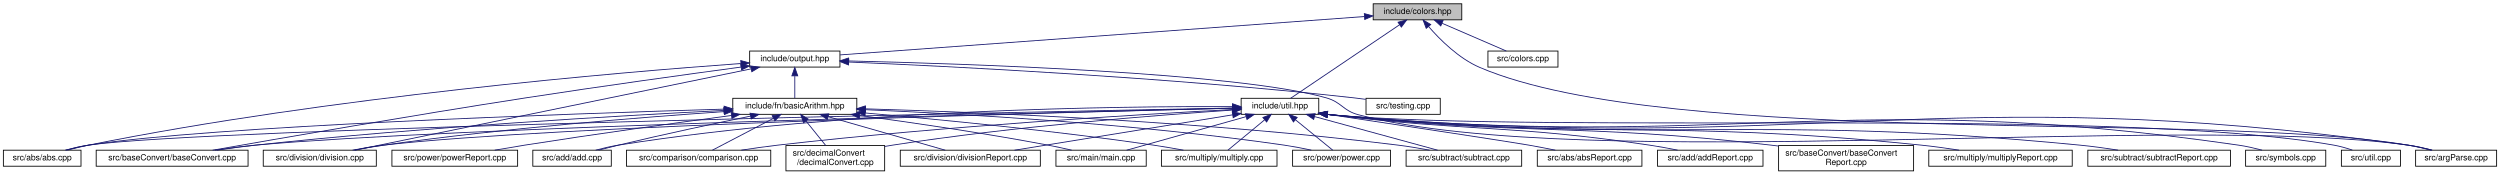
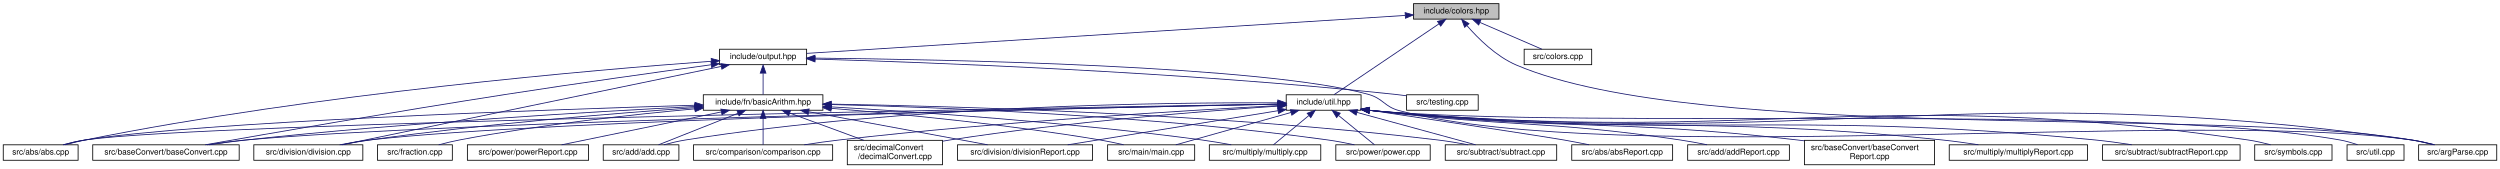
- <svg xmlns="http://www.w3.org/2000/svg" xmlns:xlink="http://www.w3.org/1999/xlink" width="2963pt" height="207pt" viewBox="0.00 0.00 2963.00 207.00">
+ <svg xmlns="http://www.w3.org/2000/svg" xmlns:xlink="http://www.w3.org/1999/xlink" width="3073pt" height="207pt" viewBox="0.00 0.00 3073.00 207.00">
  <g id="graph0" class="graph" transform="scale(1 1) rotate(0) translate(4 203)">
    <g id="node1" class="node">
      <g id="a_node1">
        <a xlink:title="This file contains functions and macros for manipulating text colors and formats in the terminal.">
-           <polygon fill="#bfbfbf" stroke="black" points="1623.5,-179.5 1623.5,-198.5 1728.5,-198.5 1728.5,-179.5 1623.5,-179.5" />
-           <text text-anchor="middle" x="1676" y="-186.5" font-family="Helvetica,sans-Serif" font-size="10.00">include/colors.hpp</text>
+           <polygon fill="#bfbfbf" stroke="black" points="1733.5,-179.5 1733.5,-198.5 1838.5,-198.5 1838.5,-179.5 1733.5,-179.5" />
+           <text text-anchor="middle" x="1786" y="-186.5" font-family="Helvetica,sans-Serif" font-size="10.00">include/colors.hpp</text>
        </a>
      </g>
    </g>
    <g id="node2" class="node">
      <g id="a_node2">
        <a xlink:href="output_8hpp.html" target="_top" xlink:title="This file contains functions for displaying error, warning, and info messages.">
-           <polygon fill="none" stroke="black" points="884.5,-123.5 884.5,-142.5 991.5,-142.5 991.5,-123.5 884.5,-123.5" />
-           <text text-anchor="middle" x="938" y="-130.5" font-family="Helvetica,sans-Serif" font-size="10.00">include/output.hpp</text>
+           <polygon fill="none" stroke="black" points="880.5,-123.5 880.5,-142.5 987.5,-142.5 987.5,-123.5 880.5,-123.5" />
+           <text text-anchor="middle" x="934" y="-130.5" font-family="Helvetica,sans-Serif" font-size="10.00">include/output.hpp</text>
        </a>
      </g>
    </g>
    <g id="edge1" class="edge">
-       <path fill="none" stroke="midnightblue" d="M1612.9,-183.38C1470.21,-172.94 1124.85,-147.67 991.64,-137.93" />
-       <polygon fill="midnightblue" stroke="midnightblue" points="1612.99,-186.9 1623.22,-184.14 1613.5,-179.92 1612.99,-186.9" />
-     </g>
-     <g id="node16" class="node">
-       <g id="a_node16">
+       <path fill="none" stroke="midnightblue" d="M1723.14,-184.02C1562.29,-173.82 1137.92,-146.92 987.67,-137.4" />
+       <polygon fill="midnightblue" stroke="midnightblue" points="1723.15,-187.52 1733.35,-184.66 1723.59,-180.54 1723.15,-187.52" />
+     </g>
+     <g id="node17" class="node">
+       <g id="a_node17">
        <a xlink:href="argParse_8cpp.html" target="_top" xlink:title=" ">
-           <polygon fill="none" stroke="black" points="2859,-6 2859,-25 2955,-25 2955,-6 2859,-6" />
-           <text text-anchor="middle" x="2907" y="-13" font-family="Helvetica,sans-Serif" font-size="10.00">src/argParse.cpp</text>
-         </a>
-       </g>
-     </g>
-     <g id="edge40" class="edge">
-       <path fill="none" stroke="midnightblue" d="M1689.14,-171.55C1702.6,-156.03 1725.04,-133.61 1750,-123 1975.73,-27 2608.09,-71.6 2850,-31 2858.96,-29.5 2868.58,-27.29 2877.32,-25.04" />
-       <polygon fill="midnightblue" stroke="midnightblue" points="1686.36,-169.42 1682.63,-179.34 1691.73,-173.91 1686.36,-169.42" />
-     </g>
-     <g id="node18" class="node">
-       <g id="a_node18">
+           <polygon fill="none" stroke="black" points="2969,-6 2969,-25 3065,-25 3065,-6 2969,-6" />
+           <text text-anchor="middle" x="3017" y="-13" font-family="Helvetica,sans-Serif" font-size="10.00">src/argParse.cpp</text>
+         </a>
+       </g>
+     </g>
+     <g id="edge41" class="edge">
+       <path fill="none" stroke="midnightblue" d="M1799.14,-171.55C1812.6,-156.03 1835.04,-133.61 1860,-123 2085.73,-27 2718.09,-71.6 2960,-31 2968.96,-29.5 2978.58,-27.29 2987.32,-25.04" />
+       <polygon fill="midnightblue" stroke="midnightblue" points="1796.36,-169.42 1792.63,-179.34 1801.73,-173.91 1796.36,-169.42" />
+     </g>
+     <g id="node19" class="node">
+       <g id="a_node19">
        <a xlink:href="util_8hpp.html" target="_top" xlink:title="This file contains utility functions and macros for the Steppable project.">
-           <polygon fill="none" stroke="black" points="1467,-67.5 1467,-86.5 1559,-86.5 1559,-67.5 1467,-67.5" />
-           <text text-anchor="middle" x="1513" y="-74.5" font-family="Helvetica,sans-Serif" font-size="10.00">include/util.hpp</text>
-         </a>
-       </g>
-     </g>
-     <g id="edge20" class="edge">
-       <path fill="none" stroke="midnightblue" d="M1654.83,-173.71C1620.48,-150.53 1553.65,-105.43 1525.73,-86.59" />
-       <polygon fill="midnightblue" stroke="midnightblue" points="1652.96,-176.68 1663.21,-179.37 1656.88,-170.87 1652.96,-176.68" />
-     </g>
-     <g id="node26" class="node">
-       <g id="a_node26">
+           <polygon fill="none" stroke="black" points="1577,-67.5 1577,-86.5 1669,-86.5 1669,-67.5 1577,-67.5" />
+           <text text-anchor="middle" x="1623" y="-74.5" font-family="Helvetica,sans-Serif" font-size="10.00">include/util.hpp</text>
+         </a>
+       </g>
+     </g>
+     <g id="edge21" class="edge">
+       <path fill="none" stroke="midnightblue" d="M1764.83,-173.71C1730.48,-150.53 1663.65,-105.43 1635.73,-86.59" />
+       <polygon fill="midnightblue" stroke="midnightblue" points="1762.96,-176.68 1773.21,-179.37 1766.88,-170.87 1762.96,-176.68" />
+     </g>
+     <g id="node27" class="node">
+       <g id="a_node27">
        <a xlink:href="colors_8cpp.html" target="_top" xlink:title=" ">
-           <polygon fill="none" stroke="black" points="1759.5,-123.5 1759.5,-142.5 1842.5,-142.5 1842.5,-123.5 1759.5,-123.5" />
-           <text text-anchor="middle" x="1801" y="-130.5" font-family="Helvetica,sans-Serif" font-size="10.00">src/colors.cpp</text>
-         </a>
-       </g>
-     </g>
-     <g id="edge41" class="edge">
-       <path fill="none" stroke="midnightblue" d="M1705.24,-175.37C1728.65,-165.26 1760.84,-151.35 1781.29,-142.52" />
-       <polygon fill="midnightblue" stroke="midnightblue" points="1703.6,-172.26 1695.81,-179.44 1706.37,-178.69 1703.6,-172.26" />
+           <polygon fill="none" stroke="black" points="1869.5,-123.5 1869.5,-142.5 1952.5,-142.5 1952.5,-123.5 1869.5,-123.5" />
+           <text text-anchor="middle" x="1911" y="-130.5" font-family="Helvetica,sans-Serif" font-size="10.00">src/colors.cpp</text>
+         </a>
+       </g>
+     </g>
+     <g id="edge42" class="edge">
+       <path fill="none" stroke="midnightblue" d="M1815.24,-175.37C1838.65,-165.26 1870.84,-151.35 1891.29,-142.52" />
+       <polygon fill="midnightblue" stroke="midnightblue" points="1813.6,-172.26 1805.81,-179.44 1816.37,-178.69 1813.6,-172.26" />
    </g>
    <g id="node3" class="node">
      <g id="a_node3">
        <a xlink:href="basicArithm_8hpp.html" target="_top" xlink:title="This file contains functions for basic arithmetic operations on strings.">
-           <polygon fill="none" stroke="black" points="864.5,-67.5 864.5,-86.5 1011.5,-86.5 1011.5,-67.5 864.5,-67.5" />
-           <text text-anchor="middle" x="938" y="-74.5" font-family="Helvetica,sans-Serif" font-size="10.00">include/fn/basicArithm.hpp</text>
+           <polygon fill="none" stroke="black" points="860.5,-67.5 860.5,-86.5 1007.5,-86.5 1007.5,-67.5 860.5,-67.5" />
+           <text text-anchor="middle" x="934" y="-74.5" font-family="Helvetica,sans-Serif" font-size="10.00">include/fn/basicArithm.hpp</text>
        </a>
      </g>
    </g>
    <g id="edge2" class="edge">
-       <path fill="none" stroke="midnightblue" d="M938,-112.8C938,-103.91 938,-93.78 938,-86.75" />
-       <polygon fill="midnightblue" stroke="midnightblue" points="934.5,-113.08 938,-123.08 941.5,-113.08 934.5,-113.08" />
+       <path fill="none" stroke="midnightblue" d="M934,-112.8C934,-103.91 934,-93.78 934,-86.75" />
+       <polygon fill="midnightblue" stroke="midnightblue" points="930.5,-113.08 934,-123.08 937.5,-113.08 930.5,-113.08" />
    </g>
    <g id="node4" class="node">
      <g id="a_node4">
        <a xlink:href="abs_8cpp.html" target="_top" xlink:title=" ">
          <polygon fill="none" stroke="black" points="0,-6 0,-25 92,-25 92,-6 0,-6" />
          <text text-anchor="middle" x="46" y="-13" font-family="Helvetica,sans-Serif" font-size="10.00">src/abs/abs.cpp</text>
        </a>
      </g>
    </g>
-     <g id="edge15" class="edge">
-       <path fill="none" stroke="midnightblue" d="M873.99,-127.72C733.14,-117.56 386.22,-88.4 101,-31 92.77,-29.34 83.94,-27.19 75.82,-25.05" />
-       <polygon fill="midnightblue" stroke="midnightblue" points="873.94,-131.23 884.17,-128.45 874.44,-124.24 873.94,-131.23" />
+     <g id="edge16" class="edge">
+       <path fill="none" stroke="midnightblue" d="M870.29,-127.68C730.13,-117.44 384.88,-88.13 101,-31 92.77,-29.34 83.94,-27.19 75.82,-25.05" />
+       <polygon fill="midnightblue" stroke="midnightblue" points="870.2,-131.18 880.43,-128.41 870.71,-124.2 870.2,-131.18" />
    </g>
    <g id="node6" class="node">
      <g id="a_node6">
        <a xlink:href="baseConvert_8cpp.html" target="_top" xlink:title=" ">
          <polygon fill="none" stroke="black" points="110,-6 110,-25 290,-25 290,-6 110,-6" />
          <text text-anchor="middle" x="200" y="-13" font-family="Helvetica,sans-Serif" font-size="10.00">src/baseConvert/baseConvert.cpp</text>
        </a>
      </g>
    </g>
-     <g id="edge17" class="edge">
-       <path fill="none" stroke="midnightblue" d="M874.31,-123.52C809.86,-114.82 707.41,-100.67 619,-87 484.32,-66.17 325.81,-38.69 248.01,-25" />
-       <polygon fill="midnightblue" stroke="midnightblue" points="873.94,-127 884.32,-124.87 874.87,-120.07 873.94,-127" />
+     <g id="edge18" class="edge">
+       <path fill="none" stroke="midnightblue" d="M870.34,-123.42C806.47,-114.7 705.32,-100.58 618,-87 483.83,-66.14 325.94,-38.73 248.21,-25.04" />
+       <polygon fill="midnightblue" stroke="midnightblue" points="869.88,-126.89 880.26,-124.77 870.83,-119.96 869.88,-126.89" />
    </g>
    <g id="node9" class="node">
      <g id="a_node9">
        <a xlink:href="division_8cpp.html" target="_top" xlink:title=" ">
          <polygon fill="none" stroke="black" points="308,-6 308,-25 442,-25 442,-6 308,-6" />
          <text text-anchor="middle" x="375" y="-13" font-family="Helvetica,sans-Serif" font-size="10.00">src/division/division.cpp</text>
        </a>
      </g>
    </g>
-     <g id="edge18" class="edge">
-       <path fill="none" stroke="midnightblue" d="M886.22,-121.38C775.54,-98.67 517.84,-45.8 416.75,-25.06" />
-       <polygon fill="midnightblue" stroke="midnightblue" points="885.64,-124.83 896.14,-123.41 887.05,-117.97 885.64,-124.83" />
-     </g>
-     <g id="edge16" class="edge">
-       <path fill="none" stroke="midnightblue" d="M1001.64,-130.77C1139.74,-127.55 1462.94,-116.97 1568,-87 1586.35,-81.76 1587.54,-71.85 1606,-67 1873.5,3.22 2576.11,-69.32 2850,-31 2859.4,-29.68 2869.5,-27.41 2878.54,-25.05" />
-       <polygon fill="midnightblue" stroke="midnightblue" points="1001.54,-127.27 991.62,-130.99 1001.7,-134.26 1001.54,-127.27" />
-     </g>
-     <g id="node17" class="node">
-       <g id="a_node17">
+     <g id="edge19" class="edge">
+       <path fill="none" stroke="midnightblue" d="M882.59,-121.38C772.7,-98.67 516.82,-45.8 416.45,-25.06" />
+       <polygon fill="midnightblue" stroke="midnightblue" points="881.94,-124.82 892.44,-123.41 883.36,-117.96 881.94,-124.82" />
+     </g>
+     <g id="edge17" class="edge">
+       <path fill="none" stroke="midnightblue" d="M998.03,-131.58C1154.15,-130 1550.92,-122.51 1678,-87 1696.38,-81.86 1697.54,-71.85 1716,-67 1983.5,3.22 2686.11,-69.32 2960,-31 2969.4,-29.68 2979.5,-27.41 2988.54,-25.05" />
+       <polygon fill="midnightblue" stroke="midnightblue" points="997.62,-128.08 987.65,-131.68 997.68,-135.08 997.62,-128.08" />
+     </g>
+     <g id="node18" class="node">
+       <g id="a_node18">
        <a xlink:href="testing_8cpp.html" target="_top" xlink:title=" ">
-           <polygon fill="none" stroke="black" points="1615,-67.5 1615,-86.5 1703,-86.5 1703,-67.5 1615,-67.5" />
-           <text text-anchor="middle" x="1659" y="-74.5" font-family="Helvetica,sans-Serif" font-size="10.00">src/testing.cpp</text>
-         </a>
-       </g>
-     </g>
-     <g id="edge19" class="edge">
-       <path fill="none" stroke="midnightblue" d="M1002.19,-129.48C1120.76,-124.43 1382.01,-111.38 1601,-87 1605.46,-86.5 1610.09,-85.91 1614.72,-85.27" />
-       <polygon fill="midnightblue" stroke="midnightblue" points="1001.7,-126 991.85,-129.92 1001.99,-133 1001.7,-126" />
+           <polygon fill="none" stroke="black" points="1725,-67.5 1725,-86.5 1813,-86.5 1813,-67.5 1725,-67.5" />
+           <text text-anchor="middle" x="1769" y="-74.5" font-family="Helvetica,sans-Serif" font-size="10.00">src/testing.cpp</text>
+         </a>
+       </g>
+     </g>
+     <g id="edge20" class="edge">
+       <path fill="none" stroke="midnightblue" d="M997.86,-130.38C1130.85,-126.55 1447.13,-115.05 1711,-87 1715.46,-86.53 1720.1,-85.95 1724.72,-85.32" />
+       <polygon fill="midnightblue" stroke="midnightblue" points="997.74,-126.88 987.84,-130.66 997.94,-133.88 997.74,-126.88" />
    </g>
    <g id="edge3" class="edge">
-       <path fill="none" stroke="midnightblue" d="M854.25,-73.67C671.99,-68.25 244.3,-53.5 101,-31 92.12,-29.61 82.61,-27.37 74.03,-25.07" />
-       <polygon fill="midnightblue" stroke="midnightblue" points="854.22,-77.17 864.32,-73.97 854.42,-70.17 854.22,-77.17" />
+       <path fill="none" stroke="midnightblue" d="M850.31,-73.65C668.74,-68.19 243.52,-53.4 101,-31 92.12,-29.6 82.61,-27.37 74.03,-25.07" />
+       <polygon fill="midnightblue" stroke="midnightblue" points="850.24,-77.15 860.34,-73.95 850.45,-70.15 850.24,-77.15" />
    </g>
    <g id="node5" class="node">
      <g id="a_node5">
        <a xlink:href="add_8cpp.html" target="_top" xlink:title=" ">
-           <polygon fill="none" stroke="black" points="627.5,-6 627.5,-25 720.5,-25 720.5,-6 627.5,-6" />
-           <text text-anchor="middle" x="674" y="-13" font-family="Helvetica,sans-Serif" font-size="10.00">src/add/add.cpp</text>
+           <polygon fill="none" stroke="black" points="737.5,-6 737.5,-25 830.5,-25 830.5,-6 737.5,-6" />
+           <text text-anchor="middle" x="784" y="-13" font-family="Helvetica,sans-Serif" font-size="10.00">src/add/add.cpp</text>
        </a>
      </g>
    </g>
    <g id="edge4" class="edge">
-       <path fill="none" stroke="midnightblue" d="M885.63,-65.42C843.26,-56.69 782.13,-43.72 729,-31 721.32,-29.16 713.06,-27.06 705.35,-25.03" />
-       <polygon fill="midnightblue" stroke="midnightblue" points="884.94,-68.85 895.44,-67.43 886.35,-61.99 884.94,-68.85" />
+       <path fill="none" stroke="midnightblue" d="M903.2,-63.78C874.05,-52.22 831.05,-35.16 805.45,-25.01" />
+       <polygon fill="midnightblue" stroke="midnightblue" points="901.92,-67.04 912.51,-67.48 904.5,-60.53 901.92,-67.04" />
    </g>
    <g id="edge5" class="edge">
-       <path fill="none" stroke="midnightblue" d="M853.99,-72.1C731.66,-65.96 497.42,-52.49 299,-31 284.06,-29.38 267.92,-27.2 253.08,-25.02" />
-       <polygon fill="midnightblue" stroke="midnightblue" points="853.88,-75.6 864.04,-72.6 854.23,-68.61 853.88,-75.6" />
+       <path fill="none" stroke="midnightblue" d="M850.03,-72.05C728.32,-65.87 495.91,-52.37 299,-31 284.06,-29.38 267.92,-27.2 253.08,-25.02" />
+       <polygon fill="midnightblue" stroke="midnightblue" points="849.86,-75.55 860.02,-72.55 850.21,-68.55 849.86,-75.55" />
    </g>
    <g id="node7" class="node">
      <g id="a_node7">
        <a xlink:href="comparison_8cpp.html" target="_top" xlink:title=" ">
-           <polygon fill="none" stroke="black" points="738.5,-6 738.5,-25 909.5,-25 909.5,-6 738.5,-6" />
-           <text text-anchor="middle" x="824" y="-13" font-family="Helvetica,sans-Serif" font-size="10.00">src/comparison/comparison.cpp</text>
+           <polygon fill="none" stroke="black" points="848.5,-6 848.5,-25 1019.5,-25 1019.5,-6 848.5,-6" />
+           <text text-anchor="middle" x="934" y="-13" font-family="Helvetica,sans-Serif" font-size="10.00">src/comparison/comparison.cpp</text>
        </a>
      </g>
    </g>
    <g id="edge6" class="edge">
-       <path fill="none" stroke="midnightblue" d="M912.54,-62.71C890.46,-51.19 859.17,-34.86 840.3,-25.01" />
-       <polygon fill="midnightblue" stroke="midnightblue" points="911.18,-65.95 921.67,-67.48 914.42,-59.75 911.18,-65.95" />
+       <path fill="none" stroke="midnightblue" d="M934,-57.32C934,-46.5 934,-33.4 934,-25.01" />
+       <polygon fill="midnightblue" stroke="midnightblue" points="930.5,-57.48 934,-67.48 937.5,-57.48 930.5,-57.48" />
    </g>
    <g id="node8" class="node">
      <g id="a_node8">
        <a xlink:href="decimalConvert_8cpp.html" target="_top" xlink:title=" ">
-           <polygon fill="none" stroke="black" points="927.5,-0.5 927.5,-30.5 1044.5,-30.5 1044.5,-0.5 927.5,-0.5" />
-           <text text-anchor="start" x="935.5" y="-18.5" font-family="Helvetica,sans-Serif" font-size="10.00">src/decimalConvert</text>
-           <text text-anchor="middle" x="986" y="-7.5" font-family="Helvetica,sans-Serif" font-size="10.00">/decimalConvert.cpp</text>
+           <polygon fill="none" stroke="black" points="1037.5,-0.5 1037.5,-30.5 1154.5,-30.5 1154.5,-0.5 1037.5,-0.5" />
+           <text text-anchor="start" x="1045.5" y="-18.5" font-family="Helvetica,sans-Serif" font-size="10.00">src/decimalConvert</text>
+           <text text-anchor="middle" x="1096" y="-7.5" font-family="Helvetica,sans-Serif" font-size="10.00">/decimalConvert.cpp</text>
        </a>
      </g>
    </g>
    <g id="edge7" class="edge">
-       <path fill="none" stroke="midnightblue" d="M951.29,-59.53C958.64,-50.42 967.68,-39.21 974.69,-30.52" />
-       <polygon fill="midnightblue" stroke="midnightblue" points="948.43,-57.49 944.88,-67.48 953.88,-61.89 948.43,-57.49" />
+       <path fill="none" stroke="midnightblue" d="M966.74,-63.98C993.08,-54.3 1030.13,-40.69 1057.82,-30.52" />
+       <polygon fill="midnightblue" stroke="midnightblue" points="965.39,-60.74 957.21,-67.48 967.8,-67.31 965.39,-60.74" />
    </g>
    <g id="edge8" class="edge">
-       <path fill="none" stroke="midnightblue" d="M854.25,-70.73C756.99,-64.03 591.88,-50.9 451,-31 439.56,-29.38 427.23,-27.22 415.9,-25.05" />
-       <polygon fill="midnightblue" stroke="midnightblue" points="854.1,-74.22 864.31,-71.41 854.58,-67.24 854.1,-74.22" />
+       <path fill="none" stroke="midnightblue" d="M850.1,-70.63C753.54,-63.88 590.33,-50.74 451,-31 439.56,-29.38 427.23,-27.21 415.9,-25.05" />
+       <polygon fill="midnightblue" stroke="midnightblue" points="849.88,-74.12 860.1,-71.32 850.36,-67.14 849.88,-74.12" />
    </g>
    <g id="node10" class="node">
      <g id="a_node10">
        <a xlink:href="divisionReport_8cpp.html" target="_top" xlink:title=" ">
-           <polygon fill="none" stroke="black" points="1063,-6 1063,-25 1229,-25 1229,-6 1063,-6" />
-           <text text-anchor="middle" x="1146" y="-13" font-family="Helvetica,sans-Serif" font-size="10.00">src/division/divisionReport.cpp</text>
+           <polygon fill="none" stroke="black" points="1173,-6 1173,-25 1339,-25 1339,-6 1173,-6" />
+           <text text-anchor="middle" x="1256" y="-13" font-family="Helvetica,sans-Serif" font-size="10.00">src/division/divisionReport.cpp</text>
        </a>
      </g>
    </g>
    <g id="edge9" class="edge">
-       <path fill="none" stroke="midnightblue" d="M977.59,-64.68C1018,-53.11 1079.83,-35.43 1116.25,-25.01" />
-       <polygon fill="midnightblue" stroke="midnightblue" points="976.45,-61.36 967.8,-67.48 978.38,-68.09 976.45,-61.36" />
+       <path fill="none" stroke="midnightblue" d="M990.19,-65.62C1052.55,-54.09 1152.01,-35.72 1209.95,-25.01" />
+       <polygon fill="midnightblue" stroke="midnightblue" points="989.33,-62.22 980.13,-67.48 990.6,-69.1 989.33,-62.22" />
    </g>
    <g id="node11" class="node">
      <g id="a_node11">
-         <a xlink:href="main_8cpp.html" target="_top" xlink:title=" ">
-           <polygon fill="none" stroke="black" points="1247.5,-6 1247.5,-25 1354.5,-25 1354.5,-6 1247.5,-6" />
-           <text text-anchor="middle" x="1301" y="-13" font-family="Helvetica,sans-Serif" font-size="10.00">src/main/main.cpp</text>
+         <a xlink:href="fraction_8cpp.html" target="_top" xlink:title=" ">
+           <polygon fill="none" stroke="black" points="460,-6 460,-25 552,-25 552,-6 460,-6" />
+           <text text-anchor="middle" x="506" y="-13" font-family="Helvetica,sans-Serif" font-size="10.00">src/fraction.cpp</text>
        </a>
      </g>
    </g>
    <g id="edge10" class="edge">
-       <path fill="none" stroke="midnightblue" d="M1015.25,-66.08C1076,-57.88 1162.67,-45.3 1238,-31 1247.15,-29.26 1256.99,-27.13 1266.11,-25.04" />
-       <polygon fill="midnightblue" stroke="midnightblue" points="1014.42,-62.66 1004.98,-67.46 1015.35,-69.6 1014.42,-62.66" />
+       <path fill="none" stroke="midnightblue" d="M850.3,-69.22C774.37,-62.29 659.56,-49.84 561,-31 552.56,-29.39 543.51,-27.2 535.23,-25" />
+       <polygon fill="midnightblue" stroke="midnightblue" points="850.01,-72.71 860.29,-70.12 850.64,-65.74 850.01,-72.71" />
    </g>
    <g id="node12" class="node">
      <g id="a_node12">
-         <a xlink:href="multiply_8cpp.html" target="_top" xlink:title=" ">
-           <polygon fill="none" stroke="black" points="1372.5,-6 1372.5,-25 1509.5,-25 1509.5,-6 1372.5,-6" />
-           <text text-anchor="middle" x="1441" y="-13" font-family="Helvetica,sans-Serif" font-size="10.00">src/multiply/multiply.cpp</text>
+         <a xlink:href="main_8cpp.html" target="_top" xlink:title=" ">
+           <polygon fill="none" stroke="black" points="1357.5,-6 1357.5,-25 1464.5,-25 1464.5,-6 1357.5,-6" />
+           <text text-anchor="middle" x="1411" y="-13" font-family="Helvetica,sans-Serif" font-size="10.00">src/main/main.cpp</text>
        </a>
      </g>
    </g>
    <g id="edge11" class="edge">
-       <path fill="none" stroke="midnightblue" d="M1021.76,-69.08C1107.65,-61.53 1245,-48.19 1363,-31 1374.59,-29.31 1387.08,-27.15 1398.59,-25.01" />
-       <polygon fill="midnightblue" stroke="midnightblue" points="1021.2,-65.62 1011.55,-69.97 1021.81,-72.59 1021.2,-65.62" />
+       <path fill="none" stroke="midnightblue" d="M1017.63,-69.82C1101.54,-62.94 1234.28,-50.2 1348,-31 1357.52,-29.39 1367.75,-27.23 1377.14,-25.06" />
+       <polygon fill="midnightblue" stroke="midnightblue" points="1017.33,-66.34 1007.65,-70.63 1017.9,-73.31 1017.33,-66.34" />
    </g>
    <g id="node13" class="node">
      <g id="a_node13">
-         <a xlink:href="power_8cpp.html" target="_top" xlink:title=" ">
-           <polygon fill="none" stroke="black" points="1528,-6 1528,-25 1644,-25 1644,-6 1528,-6" />
-           <text text-anchor="middle" x="1586" y="-13" font-family="Helvetica,sans-Serif" font-size="10.00">src/power/power.cpp</text>
+         <a xlink:href="multiply_8cpp.html" target="_top" xlink:title=" ">
+           <polygon fill="none" stroke="black" points="1482.5,-6 1482.5,-25 1619.5,-25 1619.5,-6 1482.5,-6" />
+           <text text-anchor="middle" x="1551" y="-13" font-family="Helvetica,sans-Serif" font-size="10.00">src/multiply/multiply.cpp</text>
        </a>
      </g>
    </g>
    <g id="edge12" class="edge">
-       <path fill="none" stroke="midnightblue" d="M1021.91,-72.98C1135.04,-68.12 1342.56,-56.4 1518,-31 1528.51,-29.48 1539.83,-27.29 1550.16,-25.07" />
-       <polygon fill="midnightblue" stroke="midnightblue" points="1021.43,-69.5 1011.59,-73.42 1021.73,-76.49 1021.43,-69.5" />
+       <path fill="none" stroke="midnightblue" d="M1017.95,-71.61C1124.21,-65.46 1312.75,-52.53 1473,-31 1484.88,-29.4 1497.69,-27.22 1509.43,-25.03" />
+       <polygon fill="midnightblue" stroke="midnightblue" points="1017.71,-68.12 1007.92,-72.19 1018.11,-75.11 1017.71,-68.12" />
    </g>
    <g id="node14" class="node">
      <g id="a_node14">
-         <a xlink:href="powerReport_8cpp.html" target="_top" xlink:title=" ">
-           <polygon fill="none" stroke="black" points="460.5,-6 460.5,-25 609.5,-25 609.5,-6 460.5,-6" />
-           <text text-anchor="middle" x="535" y="-13" font-family="Helvetica,sans-Serif" font-size="10.00">src/power/powerReport.cpp</text>
+         <a xlink:href="power_8cpp.html" target="_top" xlink:title=" ">
+           <polygon fill="none" stroke="black" points="1638,-6 1638,-25 1754,-25 1754,-6 1638,-6" />
+           <text text-anchor="middle" x="1696" y="-13" font-family="Helvetica,sans-Serif" font-size="10.00">src/power/power.cpp</text>
        </a>
      </g>
    </g>
    <g id="edge13" class="edge">
-       <path fill="none" stroke="midnightblue" d="M862.8,-66.14C797.88,-57.46 701.64,-44.18 618,-31 606.44,-29.18 594,-27.08 582.36,-25.05" />
-       <polygon fill="midnightblue" stroke="midnightblue" points="862.57,-69.64 872.94,-67.5 863.49,-62.7 862.57,-69.64" />
+       <path fill="none" stroke="midnightblue" d="M1017.89,-74.49C1148.77,-71.25 1409.22,-61.25 1628,-31 1638.76,-29.51 1650.36,-27.28 1660.88,-25.01" />
+       <polygon fill="midnightblue" stroke="midnightblue" points="1017.46,-71 1007.55,-74.74 1017.63,-78 1017.46,-71" />
    </g>
    <g id="node15" class="node">
      <g id="a_node15">
+         <a xlink:href="powerReport_8cpp.html" target="_top" xlink:title=" ">
+           <polygon fill="none" stroke="black" points="570.5,-6 570.5,-25 719.5,-25 719.5,-6 570.5,-6" />
+           <text text-anchor="middle" x="645" y="-13" font-family="Helvetica,sans-Serif" font-size="10.00">src/power/powerReport.cpp</text>
+         </a>
+       </g>
+     </g>
+     <g id="edge14" class="edge">
+       <path fill="none" stroke="midnightblue" d="M882.53,-65.4C826.5,-53.87 738.01,-35.65 686.33,-25.01" />
+       <polygon fill="midnightblue" stroke="midnightblue" points="882.09,-68.89 892.59,-67.48 883.5,-62.03 882.09,-68.89" />
+     </g>
+     <g id="node16" class="node">
+       <g id="a_node16">
        <a xlink:href="subtract_8cpp.html" target="_top" xlink:title=" ">
-           <polygon fill="none" stroke="black" points="1662.5,-6 1662.5,-25 1799.5,-25 1799.5,-6 1662.5,-6" />
-           <text text-anchor="middle" x="1731" y="-13" font-family="Helvetica,sans-Serif" font-size="10.00">src/subtract/subtract.cpp</text>
-         </a>
-       </g>
-     </g>
-     <g id="edge14" class="edge">
-       <path fill="none" stroke="midnightblue" d="M1021.79,-74.01C1155.64,-70.09 1425.79,-59.16 1653,-31 1665.17,-29.49 1678.3,-27.28 1690.26,-25.04" />
-       <polygon fill="midnightblue" stroke="midnightblue" points="1021.5,-70.52 1011.61,-74.3 1021.71,-77.51 1021.5,-70.52" />
-     </g>
-     <g id="edge21" class="edge">
-       <path fill="none" stroke="midnightblue" d="M1456.79,-74.96C1210.94,-70.31 236.56,-50.77 101,-31 91.91,-29.67 82.17,-27.4 73.45,-25.04" />
-       <polygon fill="midnightblue" stroke="midnightblue" points="1456.86,-78.46 1466.92,-75.15 1456.99,-71.46 1456.86,-78.46" />
-     </g>
-     <g id="edge23" class="edge">
-       <path fill="none" stroke="midnightblue" d="M1456.63,-76.62C1327.19,-77.2 999.06,-73.9 729,-31 720.13,-29.59 710.61,-27.35 702.03,-25.05" />
-       <polygon fill="midnightblue" stroke="midnightblue" points="1456.72,-80.12 1466.7,-76.56 1456.68,-73.12 1456.72,-80.12" />
+           <polygon fill="none" stroke="black" points="1772.5,-6 1772.5,-25 1909.5,-25 1909.5,-6 1772.5,-6" />
+           <text text-anchor="middle" x="1841" y="-13" font-family="Helvetica,sans-Serif" font-size="10.00">src/subtract/subtract.cpp</text>
+         </a>
+       </g>
+     </g>
+     <g id="edge15" class="edge">
+       <path fill="none" stroke="midnightblue" d="M1017.81,-75.03C1167.78,-72.51 1491.77,-63.43 1763,-31 1775.31,-29.53 1788.6,-27.3 1800.67,-25.03" />
+       <polygon fill="midnightblue" stroke="midnightblue" points="1017.69,-71.54 1007.75,-75.2 1017.8,-78.53 1017.69,-71.54" />
+     </g>
+     <g id="edge22" class="edge">
+       <path fill="none" stroke="midnightblue" d="M1566.68,-75.1C1308.91,-70.86 247.93,-52.25 101,-31 91.91,-29.69 82.17,-27.41 73.44,-25.05" />
+       <polygon fill="midnightblue" stroke="midnightblue" points="1566.87,-78.6 1576.93,-75.26 1566.99,-71.6 1566.87,-78.6" />
+     </g>
+     <g id="edge24" class="edge">
+       <path fill="none" stroke="midnightblue" d="M1566.63,-76.62C1437.19,-77.2 1109.06,-73.9 839,-31 830.13,-29.59 820.61,-27.35 812.03,-25.05" />
+       <polygon fill="midnightblue" stroke="midnightblue" points="1566.72,-80.12 1576.7,-76.56 1566.68,-73.12 1566.72,-80.12" />
+     </g>
+     <g id="edge27" class="edge">
+       <path fill="none" stroke="midnightblue" d="M1566.46,-74.92C1346.94,-70.59 550.86,-53.65 299,-31 283.17,-29.58 266.01,-27.32 250.49,-25" />
+       <polygon fill="midnightblue" stroke="midnightblue" points="1566.71,-78.42 1576.78,-75.12 1566.85,-71.43 1566.71,-78.42" />
+     </g>
+     <g id="edge29" class="edge">
+       <path fill="none" stroke="midnightblue" d="M1566.85,-73.21C1461.15,-67.63 1225.46,-53.66 1028,-31 1013.89,-29.38 998.65,-27.21 984.64,-25.05" />
+       <polygon fill="midnightblue" stroke="midnightblue" points="1566.8,-76.71 1576.97,-73.74 1567.17,-69.72 1566.8,-76.71" />
+     </g>
+     <g id="edge30" class="edge">
+       <path fill="none" stroke="midnightblue" d="M1566.7,-72.53C1479.88,-66.71 1308.27,-53.38 1164,-31 1160.9,-30.52 1157.73,-29.99 1154.53,-29.42" />
+       <polygon fill="midnightblue" stroke="midnightblue" points="1566.65,-76.03 1576.85,-73.2 1567.11,-69.05 1566.65,-76.03" />
+     </g>
+     <g id="edge31" class="edge">
+       <path fill="none" stroke="midnightblue" d="M1566.64,-74.96C1363.75,-71.04 671.11,-56.08 451,-31 438.72,-29.6 425.45,-27.33 413.49,-25.01" />
+       <polygon fill="midnightblue" stroke="midnightblue" points="1566.7,-78.46 1576.77,-75.15 1566.84,-71.46 1566.7,-78.46" />
+     </g>
+     <g id="edge32" class="edge">
+       <path fill="none" stroke="midnightblue" d="M1566.89,-66.9C1496.56,-55.5 1376.98,-36.11 1308.43,-25" />
+       <polygon fill="midnightblue" stroke="midnightblue" points="1566.46,-70.38 1576.89,-68.52 1567.58,-63.47 1566.46,-70.38" />
+     </g>
+     <g id="edge33" class="edge">
+       <path fill="none" stroke="midnightblue" d="M1582.91,-64.75C1541.73,-53.19 1478.52,-35.45 1441.32,-25.01" />
+       <polygon fill="midnightblue" stroke="midnightblue" points="1582.05,-68.14 1592.63,-67.48 1583.94,-61.4 1582.05,-68.14" />
+     </g>
+     <g id="edge34" class="edge">
+       <path fill="none" stroke="midnightblue" d="M1604.82,-60.97C1591.04,-49.59 1572.62,-34.37 1561.3,-25.01" />
+       <polygon fill="midnightblue" stroke="midnightblue" points="1602.75,-63.8 1612.68,-67.48 1607.21,-58.41 1602.75,-63.8" />
+     </g>
+     <g id="edge36" class="edge">
+       <path fill="none" stroke="midnightblue" d="M1641.44,-60.97C1655.4,-49.59 1674.08,-34.37 1685.56,-25.01" />
+       <polygon fill="midnightblue" stroke="midnightblue" points="1639,-58.44 1633.46,-67.48 1643.42,-63.87 1639,-58.44" />
+     </g>
+     <g id="edge37" class="edge">
+       <path fill="none" stroke="midnightblue" d="M1663.95,-64.82C1706.3,-53.26 1771.48,-35.47 1809.82,-25.01" />
+       <polygon fill="midnightblue" stroke="midnightblue" points="1662.96,-61.47 1654.23,-67.48 1664.8,-68.22 1662.96,-61.47" />
    </g>
    <g id="edge26" class="edge">
-       <path fill="none" stroke="midnightblue" d="M1456.73,-74.73C1249.38,-69.9 528.26,-51.98 299,-31 283.26,-29.56 266.2,-27.31 250.75,-25.01" />
-       <polygon fill="midnightblue" stroke="midnightblue" points="1456.7,-78.23 1466.78,-74.96 1456.87,-71.23 1456.7,-78.23" />
-     </g>
-     <g id="edge28" class="edge">
-       <path fill="none" stroke="midnightblue" d="M1456.85,-73.21C1351.15,-67.63 1115.46,-53.66 918,-31 903.89,-29.38 888.65,-27.21 874.64,-25.05" />
-       <polygon fill="midnightblue" stroke="midnightblue" points="1456.8,-76.71 1466.97,-73.74 1457.17,-69.72 1456.8,-76.71" />
-     </g>
-     <g id="edge29" class="edge">
-       <path fill="none" stroke="midnightblue" d="M1456.7,-72.53C1369.88,-66.71 1198.27,-53.38 1054,-31 1050.9,-30.52 1047.73,-29.99 1044.53,-29.42" />
-       <polygon fill="midnightblue" stroke="midnightblue" points="1456.65,-76.03 1466.85,-73.2 1457.11,-69.05 1456.65,-76.03" />
-     </g>
-     <g id="edge30" class="edge">
-       <path fill="none" stroke="midnightblue" d="M1456.92,-74.71C1266.95,-70.16 648.66,-53.92 451,-31 438.86,-29.59 425.74,-27.35 413.89,-25.05" />
-       <polygon fill="midnightblue" stroke="midnightblue" points="1456.88,-78.21 1466.96,-74.95 1457.05,-71.21 1456.88,-78.21" />
-     </g>
-     <g id="edge31" class="edge">
-       <path fill="none" stroke="midnightblue" d="M1456.89,-66.9C1386.56,-55.5 1266.98,-36.11 1198.43,-25" />
-       <polygon fill="midnightblue" stroke="midnightblue" points="1456.46,-70.38 1466.89,-68.52 1457.58,-63.47 1456.46,-70.38" />
-     </g>
-     <g id="edge32" class="edge">
-       <path fill="none" stroke="midnightblue" d="M1472.91,-64.75C1431.73,-53.19 1368.52,-35.45 1331.32,-25.01" />
-       <polygon fill="midnightblue" stroke="midnightblue" points="1472.05,-68.14 1482.63,-67.48 1473.94,-61.4 1472.05,-68.14" />
-     </g>
-     <g id="edge33" class="edge">
-       <path fill="none" stroke="midnightblue" d="M1494.82,-60.97C1481.04,-49.59 1462.62,-34.37 1451.3,-25.01" />
-       <polygon fill="midnightblue" stroke="midnightblue" points="1492.75,-63.8 1502.68,-67.48 1497.21,-58.41 1492.75,-63.8" />
-     </g>
-     <g id="edge35" class="edge">
-       <path fill="none" stroke="midnightblue" d="M1531.44,-60.97C1545.4,-49.59 1564.08,-34.37 1575.56,-25.01" />
-       <polygon fill="midnightblue" stroke="midnightblue" points="1529,-58.44 1523.46,-67.48 1533.42,-63.87 1529,-58.44" />
-     </g>
-     <g id="edge36" class="edge">
-       <path fill="none" stroke="midnightblue" d="M1553.95,-64.82C1596.3,-53.26 1661.48,-35.47 1699.82,-25.01" />
-       <polygon fill="midnightblue" stroke="midnightblue" points="1552.96,-61.47 1544.23,-67.48 1554.8,-68.22 1552.96,-61.47" />
-     </g>
-     <g id="edge25" class="edge">
-       <path fill="none" stroke="midnightblue" d="M1569.16,-67.37C1570.45,-67.23 1571.73,-67.11 1573,-67 2138.56,-16.8 2287.67,-109.47 2850,-31 2859.41,-29.69 2869.5,-27.42 2878.54,-25.05" />
-       <polygon fill="midnightblue" stroke="midnightblue" points="1568.66,-63.9 1559.12,-68.51 1569.45,-70.85 1568.66,-63.9" />
-     </g>
-     <g id="node19" class="node">
-       <g id="a_node19">
-         <a xlink:href="absReport_8cpp.html" target="_top" xlink:title=" ">
-           <polygon fill="none" stroke="black" points="1818,-6 1818,-25 1942,-25 1942,-6 1818,-6" />
-           <text text-anchor="middle" x="1880" y="-13" font-family="Helvetica,sans-Serif" font-size="10.00">src/abs/absReport.cpp</text>
-         </a>
-       </g>
-     </g>
-     <g id="edge22" class="edge">
-       <path fill="none" stroke="midnightblue" d="M1569.28,-67.56C1648.28,-55.69 1785.02,-35.06 1808,-31 1818.17,-29.2 1829.11,-27.09 1839.32,-25.04" />
-       <polygon fill="midnightblue" stroke="midnightblue" points="1568.37,-64.16 1559,-69.11 1569.41,-71.08 1568.37,-64.16" />
+       <path fill="none" stroke="midnightblue" d="M1679.16,-67.37C1680.45,-67.23 1681.73,-67.11 1683,-67 2248.56,-16.8 2397.67,-109.47 2960,-31 2969.41,-29.69 2979.5,-27.42 2988.54,-25.05" />
+       <polygon fill="midnightblue" stroke="midnightblue" points="1678.66,-63.9 1669.12,-68.51 1679.45,-70.85 1678.66,-63.9" />
    </g>
    <g id="node20" class="node">
      <g id="a_node20">
-         <a xlink:href="addReport_8cpp.html" target="_top" xlink:title=" ">
-           <polygon fill="none" stroke="black" points="1960.5,-6 1960.5,-25 2085.5,-25 2085.5,-6 1960.5,-6" />
-           <text text-anchor="middle" x="2023" y="-13" font-family="Helvetica,sans-Serif" font-size="10.00">src/add/addReport.cpp</text>
-         </a>
-       </g>
-     </g>
-     <g id="edge24" class="edge">
-       <path fill="none" stroke="midnightblue" d="M1569.17,-67.48C1570.46,-67.32 1571.74,-67.15 1573,-67 1740.51,-46.48 1784.06,-55.69 1951,-31 1961.85,-29.4 1973.53,-27.23 1984.27,-25.07" />
-       <polygon fill="midnightblue" stroke="midnightblue" points="1568.6,-64.02 1559.15,-68.82 1569.53,-70.96 1568.6,-64.02" />
+         <a xlink:href="absReport_8cpp.html" target="_top" xlink:title=" ">
+           <polygon fill="none" stroke="black" points="1928,-6 1928,-25 2052,-25 2052,-6 1928,-6" />
+           <text text-anchor="middle" x="1990" y="-13" font-family="Helvetica,sans-Serif" font-size="10.00">src/abs/absReport.cpp</text>
+         </a>
+       </g>
+     </g>
+     <g id="edge23" class="edge">
+       <path fill="none" stroke="midnightblue" d="M1679.28,-67.56C1758.28,-55.69 1895.02,-35.06 1918,-31 1928.17,-29.2 1939.11,-27.09 1949.32,-25.04" />
+       <polygon fill="midnightblue" stroke="midnightblue" points="1678.37,-64.16 1669,-69.11 1679.41,-71.08 1678.37,-64.16" />
    </g>
    <g id="node21" class="node">
      <g id="a_node21">
-         <a xlink:href="baseConvertReport_8cpp.html" target="_top" xlink:title=" ">
-           <polygon fill="none" stroke="black" points="2104,-0.5 2104,-30.5 2264,-30.5 2264,-0.5 2104,-0.5" />
-           <text text-anchor="start" x="2112" y="-18.5" font-family="Helvetica,sans-Serif" font-size="10.00">src/baseConvert/baseConvert</text>
-           <text text-anchor="middle" x="2184" y="-7.5" font-family="Helvetica,sans-Serif" font-size="10.00">Report.cpp</text>
-         </a>
-       </g>
-     </g>
-     <g id="edge27" class="edge">
-       <path fill="none" stroke="midnightblue" d="M1569.16,-67.44C1570.45,-67.28 1571.73,-67.14 1573,-67 1804.17,-41.73 1863.99,-57.73 2095,-31 2097.95,-30.66 2100.96,-30.29 2104,-29.89" />
-       <polygon fill="midnightblue" stroke="midnightblue" points="1568.62,-63.98 1559.14,-68.7 1569.5,-70.92 1568.62,-63.98" />
+         <a xlink:href="addReport_8cpp.html" target="_top" xlink:title=" ">
+           <polygon fill="none" stroke="black" points="2070.5,-6 2070.5,-25 2195.5,-25 2195.5,-6 2070.5,-6" />
+           <text text-anchor="middle" x="2133" y="-13" font-family="Helvetica,sans-Serif" font-size="10.00">src/add/addReport.cpp</text>
+         </a>
+       </g>
+     </g>
+     <g id="edge25" class="edge">
+       <path fill="none" stroke="midnightblue" d="M1679.17,-67.48C1680.46,-67.32 1681.74,-67.15 1683,-67 1850.51,-46.48 1894.06,-55.69 2061,-31 2071.85,-29.4 2083.53,-27.23 2094.27,-25.07" />
+       <polygon fill="midnightblue" stroke="midnightblue" points="1678.6,-64.02 1669.15,-68.82 1679.53,-70.96 1678.6,-64.02" />
    </g>
    <g id="node22" class="node">
      <g id="a_node22">
-         <a xlink:href="multiplyReport_8cpp.html" target="_top" xlink:title=" ">
-           <polygon fill="none" stroke="black" points="2282,-6 2282,-25 2452,-25 2452,-6 2282,-6" />
-           <text text-anchor="middle" x="2367" y="-13" font-family="Helvetica,sans-Serif" font-size="10.00">src/multiply/multiplyReport.cpp</text>
-         </a>
-       </g>
-     </g>
-     <g id="edge34" class="edge">
-       <path fill="none" stroke="midnightblue" d="M1569.16,-67.41C1570.45,-67.26 1571.73,-67.13 1573,-67 1882.96,-35.86 1963.1,-62.79 2273,-31 2287.62,-29.5 2303.44,-27.29 2317.85,-25.05" />
-       <polygon fill="midnightblue" stroke="midnightblue" points="1568.64,-63.94 1559.13,-68.62 1569.48,-70.89 1568.64,-63.94" />
+         <a xlink:href="baseConvertReport_8cpp.html" target="_top" xlink:title=" ">
+           <polygon fill="none" stroke="black" points="2214,-0.5 2214,-30.5 2374,-30.5 2374,-0.5 2214,-0.5" />
+           <text text-anchor="start" x="2222" y="-18.5" font-family="Helvetica,sans-Serif" font-size="10.00">src/baseConvert/baseConvert</text>
+           <text text-anchor="middle" x="2294" y="-7.5" font-family="Helvetica,sans-Serif" font-size="10.00">Report.cpp</text>
+         </a>
+       </g>
+     </g>
+     <g id="edge28" class="edge">
+       <path fill="none" stroke="midnightblue" d="M1679.16,-67.44C1680.45,-67.28 1681.73,-67.14 1683,-67 1914.17,-41.73 1973.99,-57.73 2205,-31 2207.95,-30.66 2210.96,-30.29 2214,-29.89" />
+       <polygon fill="midnightblue" stroke="midnightblue" points="1678.62,-63.98 1669.14,-68.7 1679.5,-70.92 1678.62,-63.98" />
    </g>
    <g id="node23" class="node">
      <g id="a_node23">
-         <a xlink:href="subtractReport_8cpp.html" target="_top" xlink:title=" ">
-           <polygon fill="none" stroke="black" points="2470.5,-6 2470.5,-25 2639.5,-25 2639.5,-6 2470.5,-6" />
-           <text text-anchor="middle" x="2555" y="-13" font-family="Helvetica,sans-Serif" font-size="10.00">src/subtract/subtractReport.cpp</text>
-         </a>
-       </g>
-     </g>
-     <g id="edge37" class="edge">
-       <path fill="none" stroke="midnightblue" d="M1569.16,-67.39C1570.45,-67.25 1571.73,-67.12 1573,-67 1966.22,-29.65 2067.86,-69.17 2461,-31 2475.79,-29.56 2491.8,-27.35 2506.34,-25.07" />
-       <polygon fill="midnightblue" stroke="midnightblue" points="1568.65,-63.92 1559.13,-68.57 1569.47,-70.87 1568.65,-63.92" />
+         <a xlink:href="multiplyReport_8cpp.html" target="_top" xlink:title=" ">
+           <polygon fill="none" stroke="black" points="2392,-6 2392,-25 2562,-25 2562,-6 2392,-6" />
+           <text text-anchor="middle" x="2477" y="-13" font-family="Helvetica,sans-Serif" font-size="10.00">src/multiply/multiplyReport.cpp</text>
+         </a>
+       </g>
+     </g>
+     <g id="edge35" class="edge">
+       <path fill="none" stroke="midnightblue" d="M1679.16,-67.41C1680.45,-67.26 1681.73,-67.13 1683,-67 1992.96,-35.86 2073.1,-62.79 2383,-31 2397.62,-29.5 2413.44,-27.29 2427.85,-25.05" />
+       <polygon fill="midnightblue" stroke="midnightblue" points="1678.64,-63.94 1669.13,-68.62 1679.48,-70.89 1678.64,-63.94" />
    </g>
    <g id="node24" class="node">
      <g id="a_node24">
-         <a xlink:href="symbols_8cpp.html" target="_top" xlink:title=" ">
-           <polygon fill="none" stroke="black" points="2657.5,-6 2657.5,-25 2752.5,-25 2752.5,-6 2657.5,-6" />
-           <text text-anchor="middle" x="2705" y="-13" font-family="Helvetica,sans-Serif" font-size="10.00">src/symbols.cpp</text>
+         <a xlink:href="subtractReport_8cpp.html" target="_top" xlink:title=" ">
+           <polygon fill="none" stroke="black" points="2580.5,-6 2580.5,-25 2749.5,-25 2749.5,-6 2580.5,-6" />
+           <text text-anchor="middle" x="2665" y="-13" font-family="Helvetica,sans-Serif" font-size="10.00">src/subtract/subtractReport.cpp</text>
        </a>
      </g>
    </g>
    <g id="edge38" class="edge">
-       <path fill="none" stroke="midnightblue" d="M1569.16,-67.37C1570.45,-67.24 1571.73,-67.12 1573,-67 2049.5,-23.44 2175.42,-99.38 2649,-31 2658.24,-29.67 2668.16,-27.39 2677.04,-25.03" />
-       <polygon fill="midnightblue" stroke="midnightblue" points="1568.66,-63.91 1559.12,-68.53 1569.46,-70.86 1568.66,-63.91" />
+       <path fill="none" stroke="midnightblue" d="M1679.16,-67.39C1680.45,-67.25 1681.73,-67.12 1683,-67 2076.22,-29.65 2177.86,-69.17 2571,-31 2585.79,-29.56 2601.8,-27.35 2616.34,-25.07" />
+       <polygon fill="midnightblue" stroke="midnightblue" points="1678.65,-63.92 1669.13,-68.57 1679.47,-70.87 1678.65,-63.92" />
    </g>
    <g id="node25" class="node">
      <g id="a_node25">
+         <a xlink:href="symbols_8cpp.html" target="_top" xlink:title=" ">
+           <polygon fill="none" stroke="black" points="2767.5,-6 2767.5,-25 2862.5,-25 2862.5,-6 2767.5,-6" />
+           <text text-anchor="middle" x="2815" y="-13" font-family="Helvetica,sans-Serif" font-size="10.00">src/symbols.cpp</text>
+         </a>
+       </g>
+     </g>
+     <g id="edge39" class="edge">
+       <path fill="none" stroke="midnightblue" d="M1679.16,-67.37C1680.45,-67.24 1681.73,-67.12 1683,-67 2159.5,-23.44 2285.42,-99.38 2759,-31 2768.24,-29.67 2778.16,-27.39 2787.04,-25.03" />
+       <polygon fill="midnightblue" stroke="midnightblue" points="1678.66,-63.91 1669.12,-68.53 1679.46,-70.86 1678.66,-63.91" />
+     </g>
+     <g id="node26" class="node">
+       <g id="a_node26">
        <a xlink:href="util_8cpp.html" target="_top" xlink:title=" ">
-           <polygon fill="none" stroke="black" points="2771,-6 2771,-25 2841,-25 2841,-6 2771,-6" />
-           <text text-anchor="middle" x="2806" y="-13" font-family="Helvetica,sans-Serif" font-size="10.00">src/util.cpp</text>
-         </a>
-       </g>
-     </g>
-     <g id="edge39" class="edge">
-       <path fill="none" stroke="midnightblue" d="M1569.16,-67.37C1570.45,-67.24 1571.73,-67.11 1573,-67 1836.28,-43.35 2501.66,-76.84 2762,-31 2769.29,-29.72 2777.02,-27.48 2783.94,-25.15" />
-       <polygon fill="midnightblue" stroke="midnightblue" points="1568.66,-63.9 1559.12,-68.52 1569.45,-70.86 1568.66,-63.9" />
+           <polygon fill="none" stroke="black" points="2881,-6 2881,-25 2951,-25 2951,-6 2881,-6" />
+           <text text-anchor="middle" x="2916" y="-13" font-family="Helvetica,sans-Serif" font-size="10.00">src/util.cpp</text>
+         </a>
+       </g>
+     </g>
+     <g id="edge40" class="edge">
+       <path fill="none" stroke="midnightblue" d="M1679.16,-67.37C1680.45,-67.24 1681.73,-67.11 1683,-67 1946.28,-43.35 2611.66,-76.84 2872,-31 2879.29,-29.72 2887.02,-27.48 2893.94,-25.15" />
+       <polygon fill="midnightblue" stroke="midnightblue" points="1678.66,-63.9 1669.12,-68.52 1679.45,-70.86 1678.66,-63.9" />
    </g>
  </g>
</svg>
